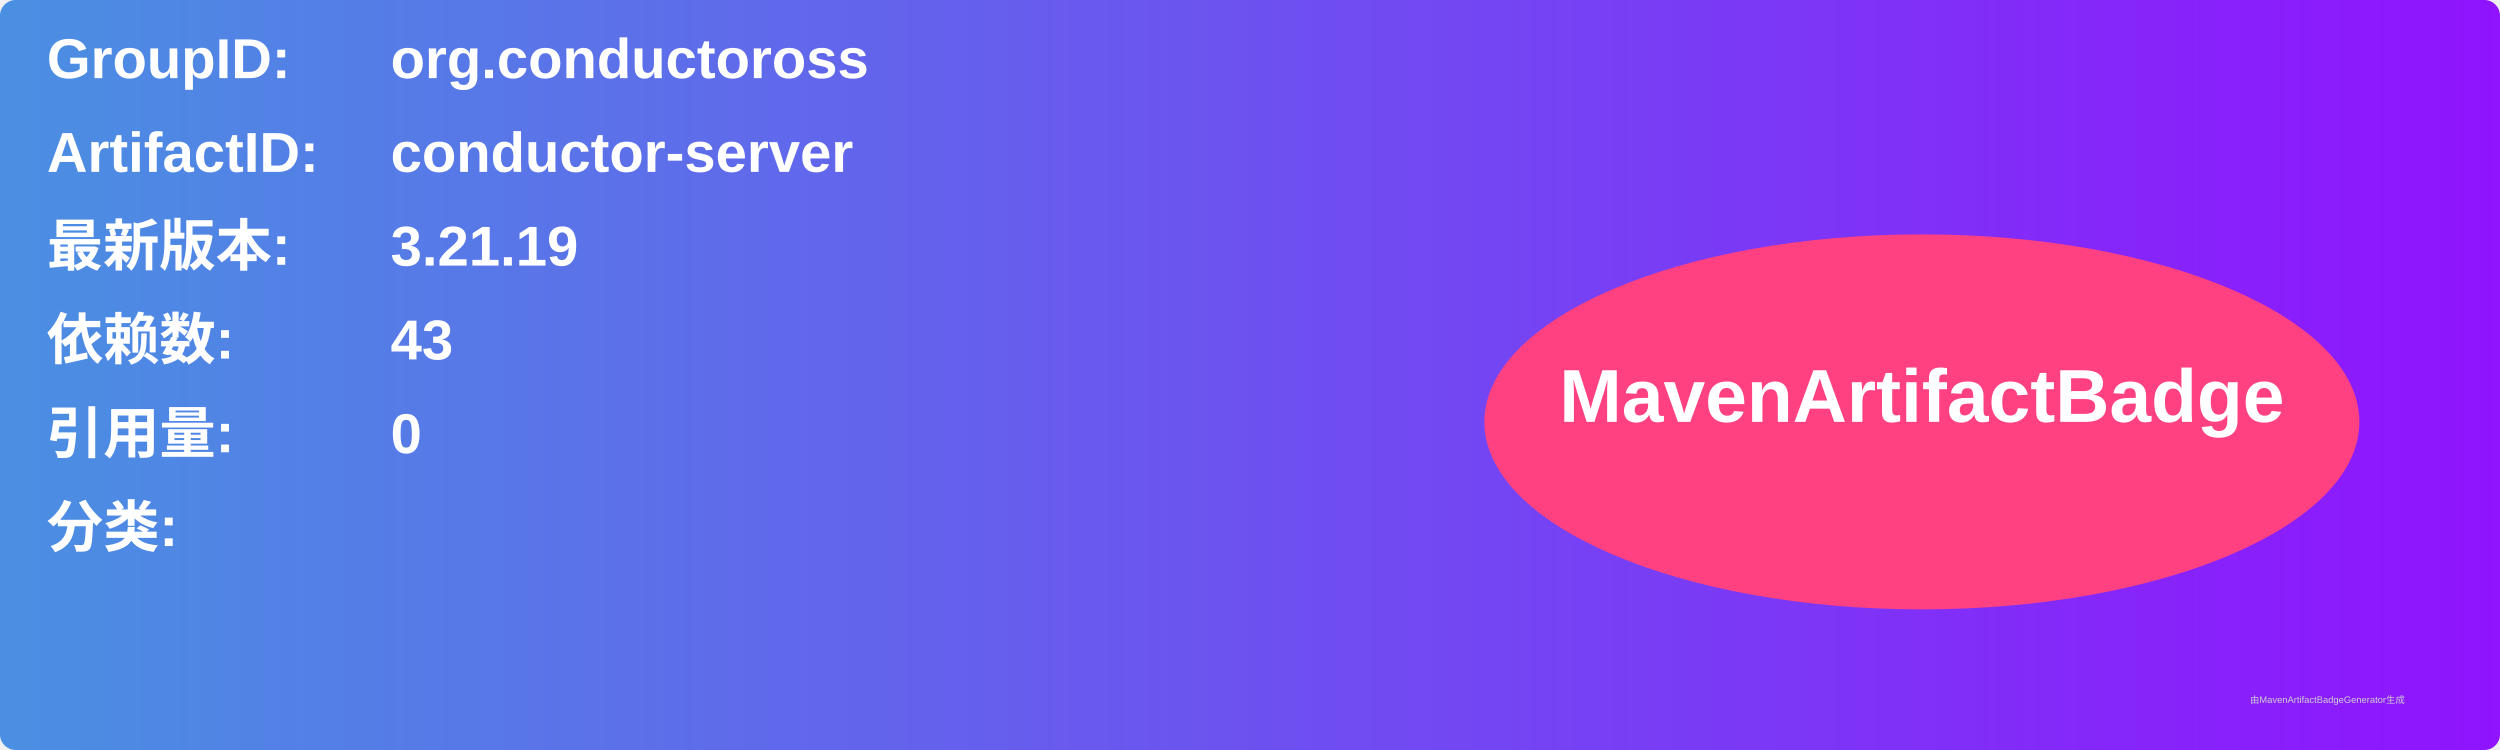
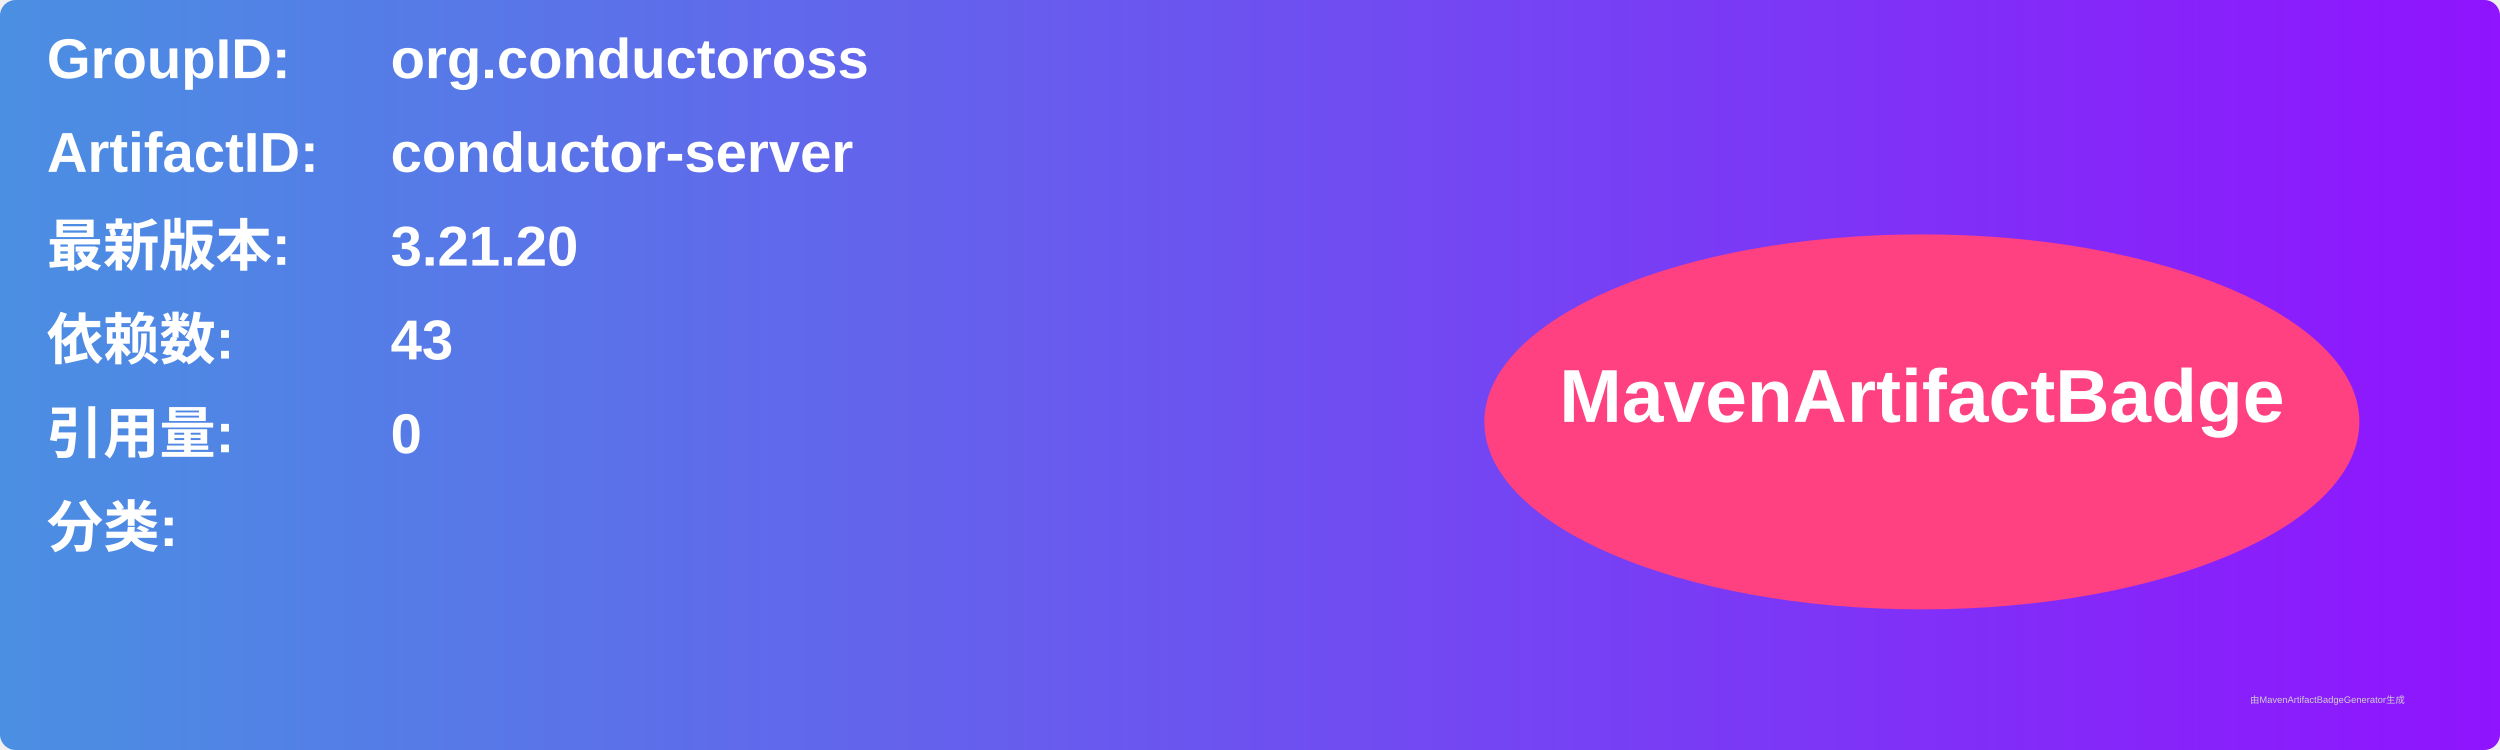
<svg xmlns="http://www.w3.org/2000/svg" width="800" height="240" viewBox="0 0 800 240">
  <linearGradient id="grad" x1="0%" y1="0%" x2="100%" y2="0%">
    <stop offset="0%" stop-color="#4a90e2" />
    <stop offset="100%" stop-color="#9013fe" />
  </linearGradient>
  <rect width="100%" height="100%" rx="5" ry="5" fill="url(#grad)" />
  <g transform="translate(15, 15)">
    <text x="0" y="10" font-family="Arial" font-size="18" fill="white" font-weight="bold" width="260">GroupID:</text>
    <text x="110" y="10" font-family="Arial" font-size="18" fill="white" font-weight="bold" width="460">org.conductoross</text>
    <text x="0" y="40" font-family="Arial" font-size="18" fill="white" font-weight="bold" width="260">ArtifactID:</text>
    <text x="110" y="40" font-family="Arial" font-size="18" fill="white" font-weight="bold" width="460">conductor-server</text>
    <text x="0" y="70" font-family="Arial" font-size="18" fill="white" font-weight="bold">最新版本:</text>
    <text x="110" y="70" font-family="Arial" font-size="18" fill="white" font-weight="bold">
-       <tspan font-weight="bold">3.21.19</tspan>
+       <tspan font-weight="bold">3.21.20</tspan>
    </text>
    <text x="0" y="100" font-family="Arial" font-size="18" fill="white" font-weight="bold">依赖数: </text>
    <text x="110" y="100" font-family="Arial" font-size="18" fill="white">
      <tspan font-weight="bold">43</tspan>
    </text>
    <text x="0" y="130" font-family="Arial" font-size="18" fill="white" font-weight="bold">引用量: </text>
    <text x="110" y="130" font-family="Arial" font-size="18" fill="white">
      <tspan font-weight="bold">0</tspan>
    </text>
    <text x="0" y="160" font-family="Arial" font-size="18" fill="white" font-weight="bold">分类:</text>
    <text x="10" y="190" font-family="Arial" font-size="10" fill="white">
      <tspan font-weight="bold" />
    </text>
    <ellipse cx="600" cy="120" rx="140" ry="60" fill="#ff4081" />
    <text x="600" y="120" text-anchor="middle" font-family="Arial" font-size="24" fill="white" font-weight="bold">MavenArtifactBadge</text>
  </g>
  <text x="720" y="225" font-family="Arial" font-size="3" fill="#d0d0d0">由MavenArtifactBadgeGenerator生成</text>
</svg>
